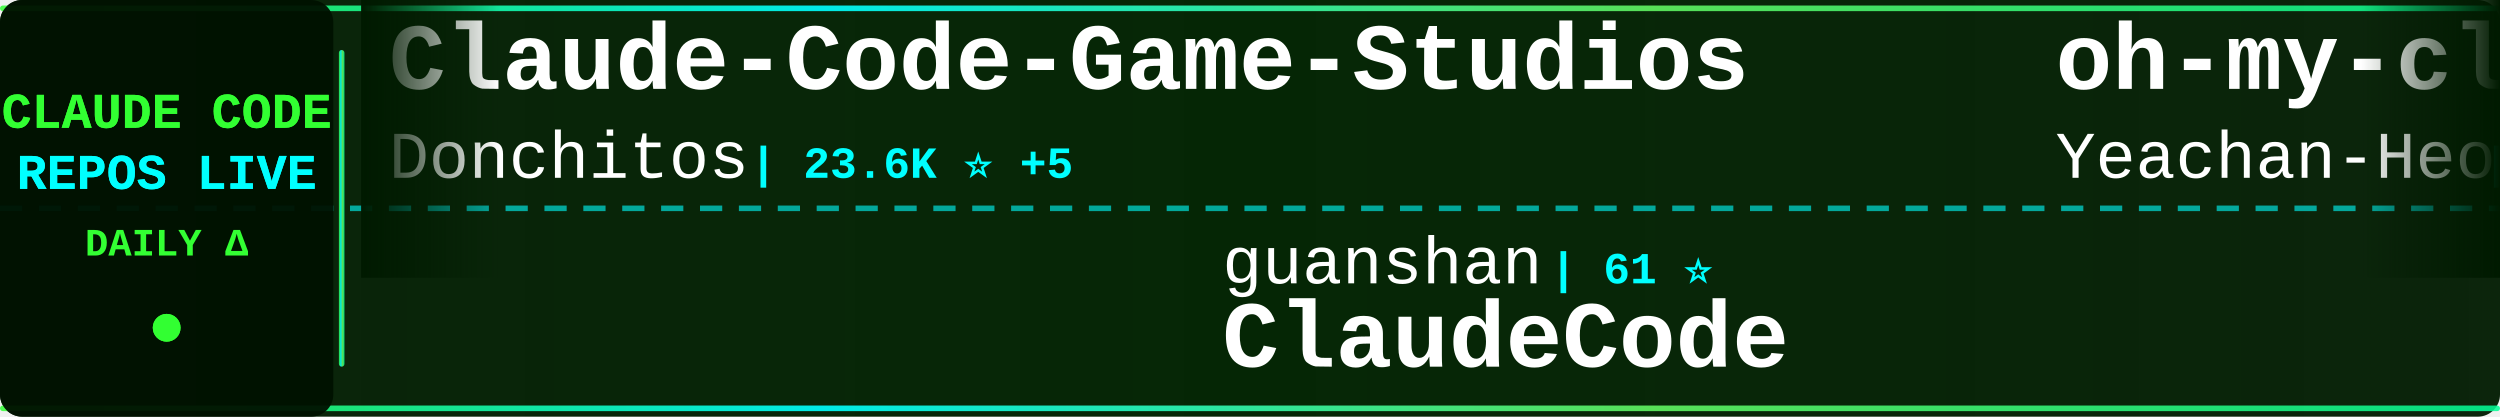
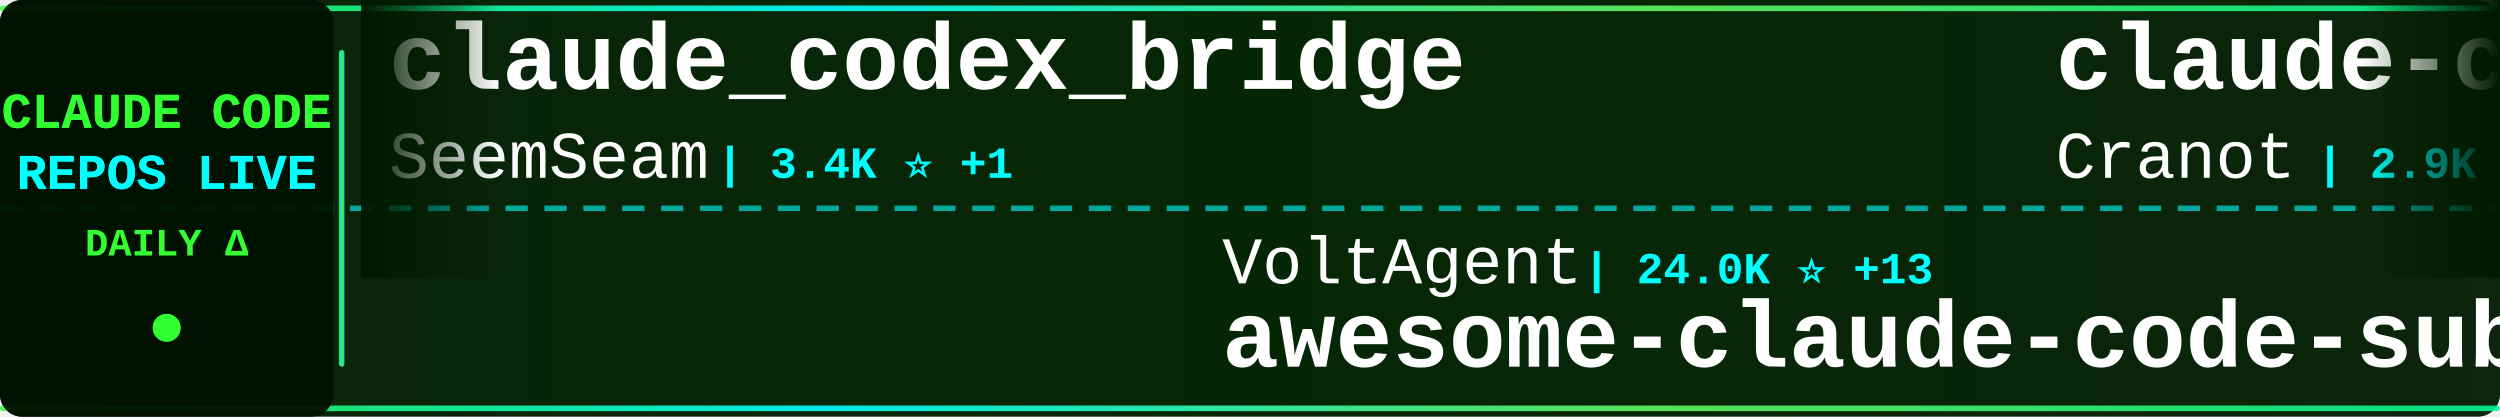
<svg xmlns="http://www.w3.org/2000/svg" width="900" height="150">
  <defs>
    <linearGradient id="tickerBg" x1="0%" y1="0%" x2="100%" y2="0%">
      <stop offset="0%" style="stop-color:#001a00;stop-opacity:0.95" />
      <stop offset="50%" style="stop-color:#002200;stop-opacity:0.98" />
      <stop offset="100%" style="stop-color:#001a00;stop-opacity:0.95" />
    </linearGradient>
    <linearGradient id="borderGrad" x1="0%" y1="0%" x2="100%" y2="0%">
      <stop offset="0%" style="stop-color:#33ff33;stop-opacity:0.85">
        <animate attributeName="stop-opacity" values="0.85;1;0.85" dur="2s" repeatCount="indefinite" />
      </stop>
      <stop offset="33%" style="stop-color:#00ffff;stop-opacity:0.9">
        <animate attributeName="stop-opacity" values="0.9;1;0.9" dur="2.2s" repeatCount="indefinite" />
      </stop>
      <stop offset="66%" style="stop-color:#66ff66;stop-opacity:0.85">
        <animate attributeName="stop-opacity" values="0.85;1;0.85" dur="1.8s" repeatCount="indefinite" />
      </stop>
      <stop offset="100%" style="stop-color:#00ff99;stop-opacity:0.85">
        <animate attributeName="stop-opacity" values="0.85;1;0.85" dur="2s" repeatCount="indefinite" />
      </stop>
    </linearGradient>
    <filter id="textGlow">
      <feGaussianBlur stdDeviation="0.1" result="coloredBlur" />
      <feMerge>
        <feMergeNode in="coloredBlur" />
        <feMergeNode in="SourceGraphic" />
      </feMerge>
    </filter>
    <filter id="metricGlow">
      <feGaussianBlur stdDeviation="0.2" result="coloredBlur" />
      <feMerge>
        <feMergeNode in="coloredBlur" />
        <feMergeNode in="SourceGraphic" />
      </feMerge>
    </filter>
    <linearGradient id="leftFade" x1="0%" y1="0%" x2="100%" y2="0%">
      <stop offset="0%" style="stop-color:#001a00;stop-opacity:1" />
      <stop offset="100%" style="stop-color:#001a00;stop-opacity:0" />
    </linearGradient>
    <linearGradient id="rightFade" x1="0%" y1="0%" x2="100%" y2="0%">
      <stop offset="0%" style="stop-color:#001a00;stop-opacity:0" />
      <stop offset="100%" style="stop-color:#001a00;stop-opacity:1" />
    </linearGradient>
  </defs>
  <rect width="900" height="150" fill="url(#tickerBg)" rx="8" />
  <rect x="0" y="2" width="900" height="2" fill="url(#borderGrad)" rx="1" />
  <rect x="0" y="146" width="900" height="2" fill="url(#borderGrad)" rx="1" />
  <line x1="0" y1="75" x2="900" y2="75" stroke="#00ffff" stroke-width="2" stroke-dasharray="8 6" opacity="0.6" />
  <rect x="0" y="0" width="120" height="150" fill="#001100" opacity="0.95" rx="8" />
  <text x="60" y="46" font-family="'Courier New', monospace" font-size="18" font-weight="bold" fill="#33ff33" text-anchor="middle" filter="url(#textGlow)">
    CLAUDE CODE
  </text>
  <text x="60" y="68" font-family="'Courier New', monospace" font-size="18" font-weight="bold" fill="#00ffff" text-anchor="middle" filter="url(#textGlow)">
    REPOS LIVE
  </text>
  <text x="60" y="92" font-family="'Courier New', monospace" font-size="14" font-weight="bold" fill="#33ff33" text-anchor="middle">
    DAILY Δ
  </text>
  <circle cx="60" cy="118" r="5" fill="#33ff33" filter="url(#metricGlow)">
    <animate attributeName="r" values="4;6;4" dur="1.5s" repeatCount="indefinite" />
    <animate attributeName="opacity" values="0.6;1;0.6" dur="1.5s" repeatCount="indefinite" />
  </circle>
  <rect x="122" y="18" width="2" height="114" fill="url(#borderGrad)" rx="1" />
  <clipPath id="tickerClip">
    <rect x="130" y="0" width="770" height="150" />
  </clipPath>
  <g clip-path="url(#tickerClip)">
    <g id="tickerItems">
      <animateTransform attributeName="transform" attributeType="XML" type="translate" from="0 0" to="-3000 0" dur="54s" repeatCount="indefinite" />
      <g transform="translate(0, 0)">
-         <text x="140" y="32" font-family="'Courier New', monospace" font-size="34" font-weight="bold" fill="#ffffff">Claude-Code-Game-Studios</text>
-         <text x="140" y="64" font-family="'Courier New', monospace" font-size="24" font-weight="normal" fill="#ffffff" opacity="1.0">Donchitos</text>
-         <text x="270" y="64" font-family="'Courier New', monospace" font-size="16" font-weight="bold" fill="#00ffff"> | 23.6K ⭐ +5</text>
+         <text x="140" y="32" font-family="'Courier New', monospace" font-size="34" font-weight="bold" fill="#ffffff">claude_codex_bridge</text>
+         <text x="140" y="64" font-family="'Courier New', monospace" font-size="24" font-weight="normal" fill="#ffffff" opacity="1.0">SeemSeam</text>
+         <text x="258" y="64" font-family="'Courier New', monospace" font-size="16" font-weight="bold" fill="#00ffff"> | 3.4K ⭐ +1</text>
      </g>
      <g transform="translate(300, 0)">
-         <text x="140" y="102" font-family="'Courier New', monospace" font-size="24" font-weight="normal" fill="#ffffff" opacity="1.0">guanshan</text>
-         <text x="258" y="102" font-family="'Courier New', monospace" font-size="16" font-weight="bold" fill="#00ffff"> | 61 ⭐</text>
-         <text x="140" y="132" font-family="'Courier New', monospace" font-size="34" font-weight="bold" fill="#ffffff">ClaudeCode</text>
+         <text x="140" y="102" font-family="'Courier New', monospace" font-size="24" font-weight="normal" fill="#ffffff" opacity="1.0">VoltAgent</text>
+         <text x="270" y="102" font-family="'Courier New', monospace" font-size="16" font-weight="bold" fill="#00ffff"> | 24.0K ⭐ +13</text>
+         <text x="140" y="132" font-family="'Courier New', monospace" font-size="34" font-weight="bold" fill="#ffffff">awesome-claude-code-suba...</text>
      </g>
      <g transform="translate(600, 0)">
-         <text x="140" y="32" font-family="'Courier New', monospace" font-size="34" font-weight="bold" fill="#ffffff">oh-my-claudecode</text>
-         <text x="140" y="64" font-family="'Courier New', monospace" font-size="24" font-weight="normal" fill="#ffffff" opacity="1.0">Yeachan-Heo</text>
-         <text x="294" y="64" font-family="'Courier New', monospace" font-size="16" font-weight="bold" fill="#00ffff"> | 38.3K ⭐ +6</text>
+         <text x="140" y="32" font-family="'Courier New', monospace" font-size="34" font-weight="bold" fill="#ffffff">claude-code-guide</text>
+         <text x="140" y="64" font-family="'Courier New', monospace" font-size="24" font-weight="normal" fill="#ffffff" opacity="1.0">Cranot</text>
+         <text x="234" y="64" font-family="'Courier New', monospace" font-size="16" font-weight="bold" fill="#00ffff"> | 2.9K ⭐</text>
      </g>
      <g transform="translate(900, 0)">
+         <text x="140" y="102" font-family="'Courier New', monospace" font-size="24" font-weight="normal" fill="#ffffff" opacity="1.0">Donchitos</text>
+         <text x="270" y="102" font-family="'Courier New', monospace" font-size="16" font-weight="bold" fill="#00ffff"> | 23.6K ⭐ +7</text>
+         <text x="140" y="132" font-family="'Courier New', monospace" font-size="34" font-weight="bold" fill="#ffffff">Claude-Code-Game-Studios</text>
+       </g>
+       <g transform="translate(1200, 0)">
+         <text x="140" y="32" font-family="'Courier New', monospace" font-size="34" font-weight="bold" fill="#ffffff">claude-code-security-rev...</text>
+         <text x="140" y="64" font-family="'Courier New', monospace" font-size="24" font-weight="normal" fill="#ffffff" opacity="1.0">anthropics</text>
+         <text x="282" y="64" font-family="'Courier New', monospace" font-size="16" font-weight="bold" fill="#00ffff"> | 5.7K ⭐ +2</text>
+       </g>
+       <g transform="translate(1500, 0)">
+         <text x="140" y="102" font-family="'Courier New', monospace" font-size="24" font-weight="normal" fill="#ffffff" opacity="1.0">jqueryscript</text>
+         <text x="306" y="102" font-family="'Courier New', monospace" font-size="16" font-weight="bold" fill="#00ffff"> | 487 ⭐</text>
+         <text x="140" y="132" font-family="'Courier New', monospace" font-size="34" font-weight="bold" fill="#ffffff">awesome-claude-code</text>
+       </g>
+       <g transform="translate(1800, 0)">
+         <text x="140" y="32" font-family="'Courier New', monospace" font-size="34" font-weight="bold" fill="#ffffff">Claude-Code</text>
+         <text x="140" y="64" font-family="'Courier New', monospace" font-size="24" font-weight="normal" fill="#ffffff" opacity="1.0">KPR111</text>
+         <text x="234" y="64" font-family="'Courier New', monospace" font-size="16" font-weight="bold" fill="#00ffff"> | 18 ⭐</text>
+       </g>
+       <g transform="translate(2100, 0)">
        <text x="140" y="102" font-family="'Courier New', monospace" font-size="24" font-weight="normal" fill="#ffffff" opacity="1.0">FlorianBruniaux</text>
-         <text x="342" y="102" font-family="'Courier New', monospace" font-size="16" font-weight="bold" fill="#00ffff"> | 5.6K ⭐</text>
+         <text x="342" y="102" font-family="'Courier New', monospace" font-size="16" font-weight="bold" fill="#00ffff"> | 5.7K ⭐ +1</text>
        <text x="140" y="132" font-family="'Courier New', monospace" font-size="34" font-weight="bold" fill="#ffffff">claude-code-ultimate-gui...</text>
      </g>
-       <g transform="translate(1200, 0)">
-         <text x="140" y="32" font-family="'Courier New', monospace" font-size="34" font-weight="bold" fill="#ffffff">claude-code-system-promp...</text>
-         <text x="140" y="64" font-family="'Courier New', monospace" font-size="24" font-weight="normal" fill="#ffffff" opacity="1.0">Piebald-AI</text>
-         <text x="282" y="64" font-family="'Courier New', monospace" font-size="16" font-weight="bold" fill="#00ffff"> | 12.2K ⭐ +5</text>
-       </g>
-       <g transform="translate(1500, 0)">
-         <text x="140" y="102" font-family="'Courier New', monospace" font-size="24" font-weight="normal" fill="#ffffff" opacity="1.0">frankbria</text>
-         <text x="270" y="102" font-family="'Courier New', monospace" font-size="16" font-weight="bold" fill="#00ffff"> | 9.6K ⭐ +2</text>
-         <text x="140" y="132" font-family="'Courier New', monospace" font-size="34" font-weight="bold" fill="#ffffff">ralph-claude-code</text>
-       </g>
-       <g transform="translate(1800, 0)">
-         <text x="140" y="32" font-family="'Courier New', monospace" font-size="34" font-weight="bold" fill="#ffffff">Claude-code</text>
-         <text x="140" y="64" font-family="'Courier New', monospace" font-size="24" font-weight="normal" fill="#ffffff" opacity="1.0">fazxes</text>
-         <text x="234" y="64" font-family="'Courier New', monospace" font-size="16" font-weight="bold" fill="#00ffff"> | 230 ⭐</text>
-       </g>
-       <g transform="translate(2100, 0)">
-         <text x="140" y="102" font-family="'Courier New', monospace" font-size="24" font-weight="normal" fill="#ffffff" opacity="1.0">luyao618</text>
-         <text x="258" y="102" font-family="'Courier New', monospace" font-size="16" font-weight="bold" fill="#00ffff"> | 1.6K ⭐</text>
-         <text x="140" y="132" font-family="'Courier New', monospace" font-size="34" font-weight="bold" fill="#ffffff">Claude-Code-Source-Study</text>
-       </g>
      <g transform="translate(2400, 0)">
-         <text x="140" y="32" font-family="'Courier New', monospace" font-size="34" font-weight="bold" fill="#ffffff">awesome-claude-code-tool...</text>
-         <text x="140" y="64" font-family="'Courier New', monospace" font-size="24" font-weight="normal" fill="#ffffff" opacity="1.0">rohitg00</text>
-         <text x="258" y="64" font-family="'Courier New', monospace" font-size="16" font-weight="bold" fill="#00ffff"> | 2.4K ⭐ +1</text>
+         <text x="140" y="32" font-family="'Courier New', monospace" font-size="34" font-weight="bold" fill="#ffffff">claude-code-proxy</text>
+         <text x="140" y="64" font-family="'Courier New', monospace" font-size="24" font-weight="normal" fill="#ffffff" opacity="1.0">1rgs</text>
+         <text x="210" y="64" font-family="'Courier New', monospace" font-size="16" font-weight="bold" fill="#00ffff"> | 3.7K ⭐</text>
      </g>
      <g transform="translate(2700, 0)">
-         <text x="140" y="102" font-family="'Courier New', monospace" font-size="24" font-weight="normal" fill="#ffffff" opacity="1.0">https-deeplearning-ai</text>
-         <text x="414" y="102" font-family="'Courier New', monospace" font-size="16" font-weight="bold" fill="#00ffff"> | 538 ⭐</text>
-         <text x="140" y="132" font-family="'Courier New', monospace" font-size="34" font-weight="bold" fill="#ffffff">sc-claude-code-files</text>
+         <text x="140" y="102" font-family="'Courier New', monospace" font-size="24" font-weight="normal" fill="#ffffff" opacity="1.0">oboard</text>
+         <text x="234" y="102" font-family="'Courier New', monospace" font-size="16" font-weight="bold" fill="#00ffff"> | 3.3K ⭐ +1</text>
+         <text x="140" y="132" font-family="'Courier New', monospace" font-size="34" font-weight="bold" fill="#ffffff">claude-code-rev</text>
      </g>
      <g transform="translate(3000, 0)">
-         <text x="140" y="32" font-family="'Courier New', monospace" font-size="34" font-weight="bold" fill="#ffffff">Claude-Code-Game-Studios</text>
-         <text x="140" y="64" font-family="'Courier New', monospace" font-size="24" font-weight="normal" fill="#ffffff" opacity="1.0">Donchitos</text>
-         <text x="270" y="64" font-family="'Courier New', monospace" font-size="16" font-weight="bold" fill="#00ffff"> | 23.6K ⭐ +5</text>
+         <text x="140" y="32" font-family="'Courier New', monospace" font-size="34" font-weight="bold" fill="#ffffff">claude_codex_bridge</text>
+         <text x="140" y="64" font-family="'Courier New', monospace" font-size="24" font-weight="normal" fill="#ffffff" opacity="1.0">SeemSeam</text>
+         <text x="258" y="64" font-family="'Courier New', monospace" font-size="16" font-weight="bold" fill="#00ffff"> | 3.4K ⭐ +1</text>
      </g>
      <g transform="translate(3300, 0)">
-         <text x="140" y="102" font-family="'Courier New', monospace" font-size="24" font-weight="normal" fill="#ffffff" opacity="1.0">guanshan</text>
-         <text x="258" y="102" font-family="'Courier New', monospace" font-size="16" font-weight="bold" fill="#00ffff"> | 61 ⭐</text>
-         <text x="140" y="132" font-family="'Courier New', monospace" font-size="34" font-weight="bold" fill="#ffffff">ClaudeCode</text>
+         <text x="140" y="102" font-family="'Courier New', monospace" font-size="24" font-weight="normal" fill="#ffffff" opacity="1.0">VoltAgent</text>
+         <text x="270" y="102" font-family="'Courier New', monospace" font-size="16" font-weight="bold" fill="#00ffff"> | 24.0K ⭐ +13</text>
+         <text x="140" y="132" font-family="'Courier New', monospace" font-size="34" font-weight="bold" fill="#ffffff">awesome-claude-code-suba...</text>
      </g>
      <g transform="translate(3600, 0)">
-         <text x="140" y="32" font-family="'Courier New', monospace" font-size="34" font-weight="bold" fill="#ffffff">oh-my-claudecode</text>
-         <text x="140" y="64" font-family="'Courier New', monospace" font-size="24" font-weight="normal" fill="#ffffff" opacity="1.0">Yeachan-Heo</text>
-         <text x="294" y="64" font-family="'Courier New', monospace" font-size="16" font-weight="bold" fill="#00ffff"> | 38.3K ⭐ +6</text>
+         <text x="140" y="32" font-family="'Courier New', monospace" font-size="34" font-weight="bold" fill="#ffffff">claude-code-guide</text>
+         <text x="140" y="64" font-family="'Courier New', monospace" font-size="24" font-weight="normal" fill="#ffffff" opacity="1.0">Cranot</text>
+         <text x="234" y="64" font-family="'Courier New', monospace" font-size="16" font-weight="bold" fill="#00ffff"> | 2.9K ⭐</text>
      </g>
      <g transform="translate(3900, 0)">
-         <text x="140" y="102" font-family="'Courier New', monospace" font-size="24" font-weight="normal" fill="#ffffff" opacity="1.0">FlorianBruniaux</text>
-         <text x="342" y="102" font-family="'Courier New', monospace" font-size="16" font-weight="bold" fill="#00ffff"> | 5.6K ⭐</text>
-         <text x="140" y="132" font-family="'Courier New', monospace" font-size="34" font-weight="bold" fill="#ffffff">claude-code-ultimate-gui...</text>
+         <text x="140" y="102" font-family="'Courier New', monospace" font-size="24" font-weight="normal" fill="#ffffff" opacity="1.0">Donchitos</text>
+         <text x="270" y="102" font-family="'Courier New', monospace" font-size="16" font-weight="bold" fill="#00ffff"> | 23.6K ⭐ +7</text>
+         <text x="140" y="132" font-family="'Courier New', monospace" font-size="34" font-weight="bold" fill="#ffffff">Claude-Code-Game-Studios</text>
      </g>
    </g>
  </g>
  <rect x="130" y="0" width="50" height="100" fill="url(#leftFade)" />
  <rect x="850" y="0" width="50" height="100" fill="url(#rightFade)" />
</svg>
